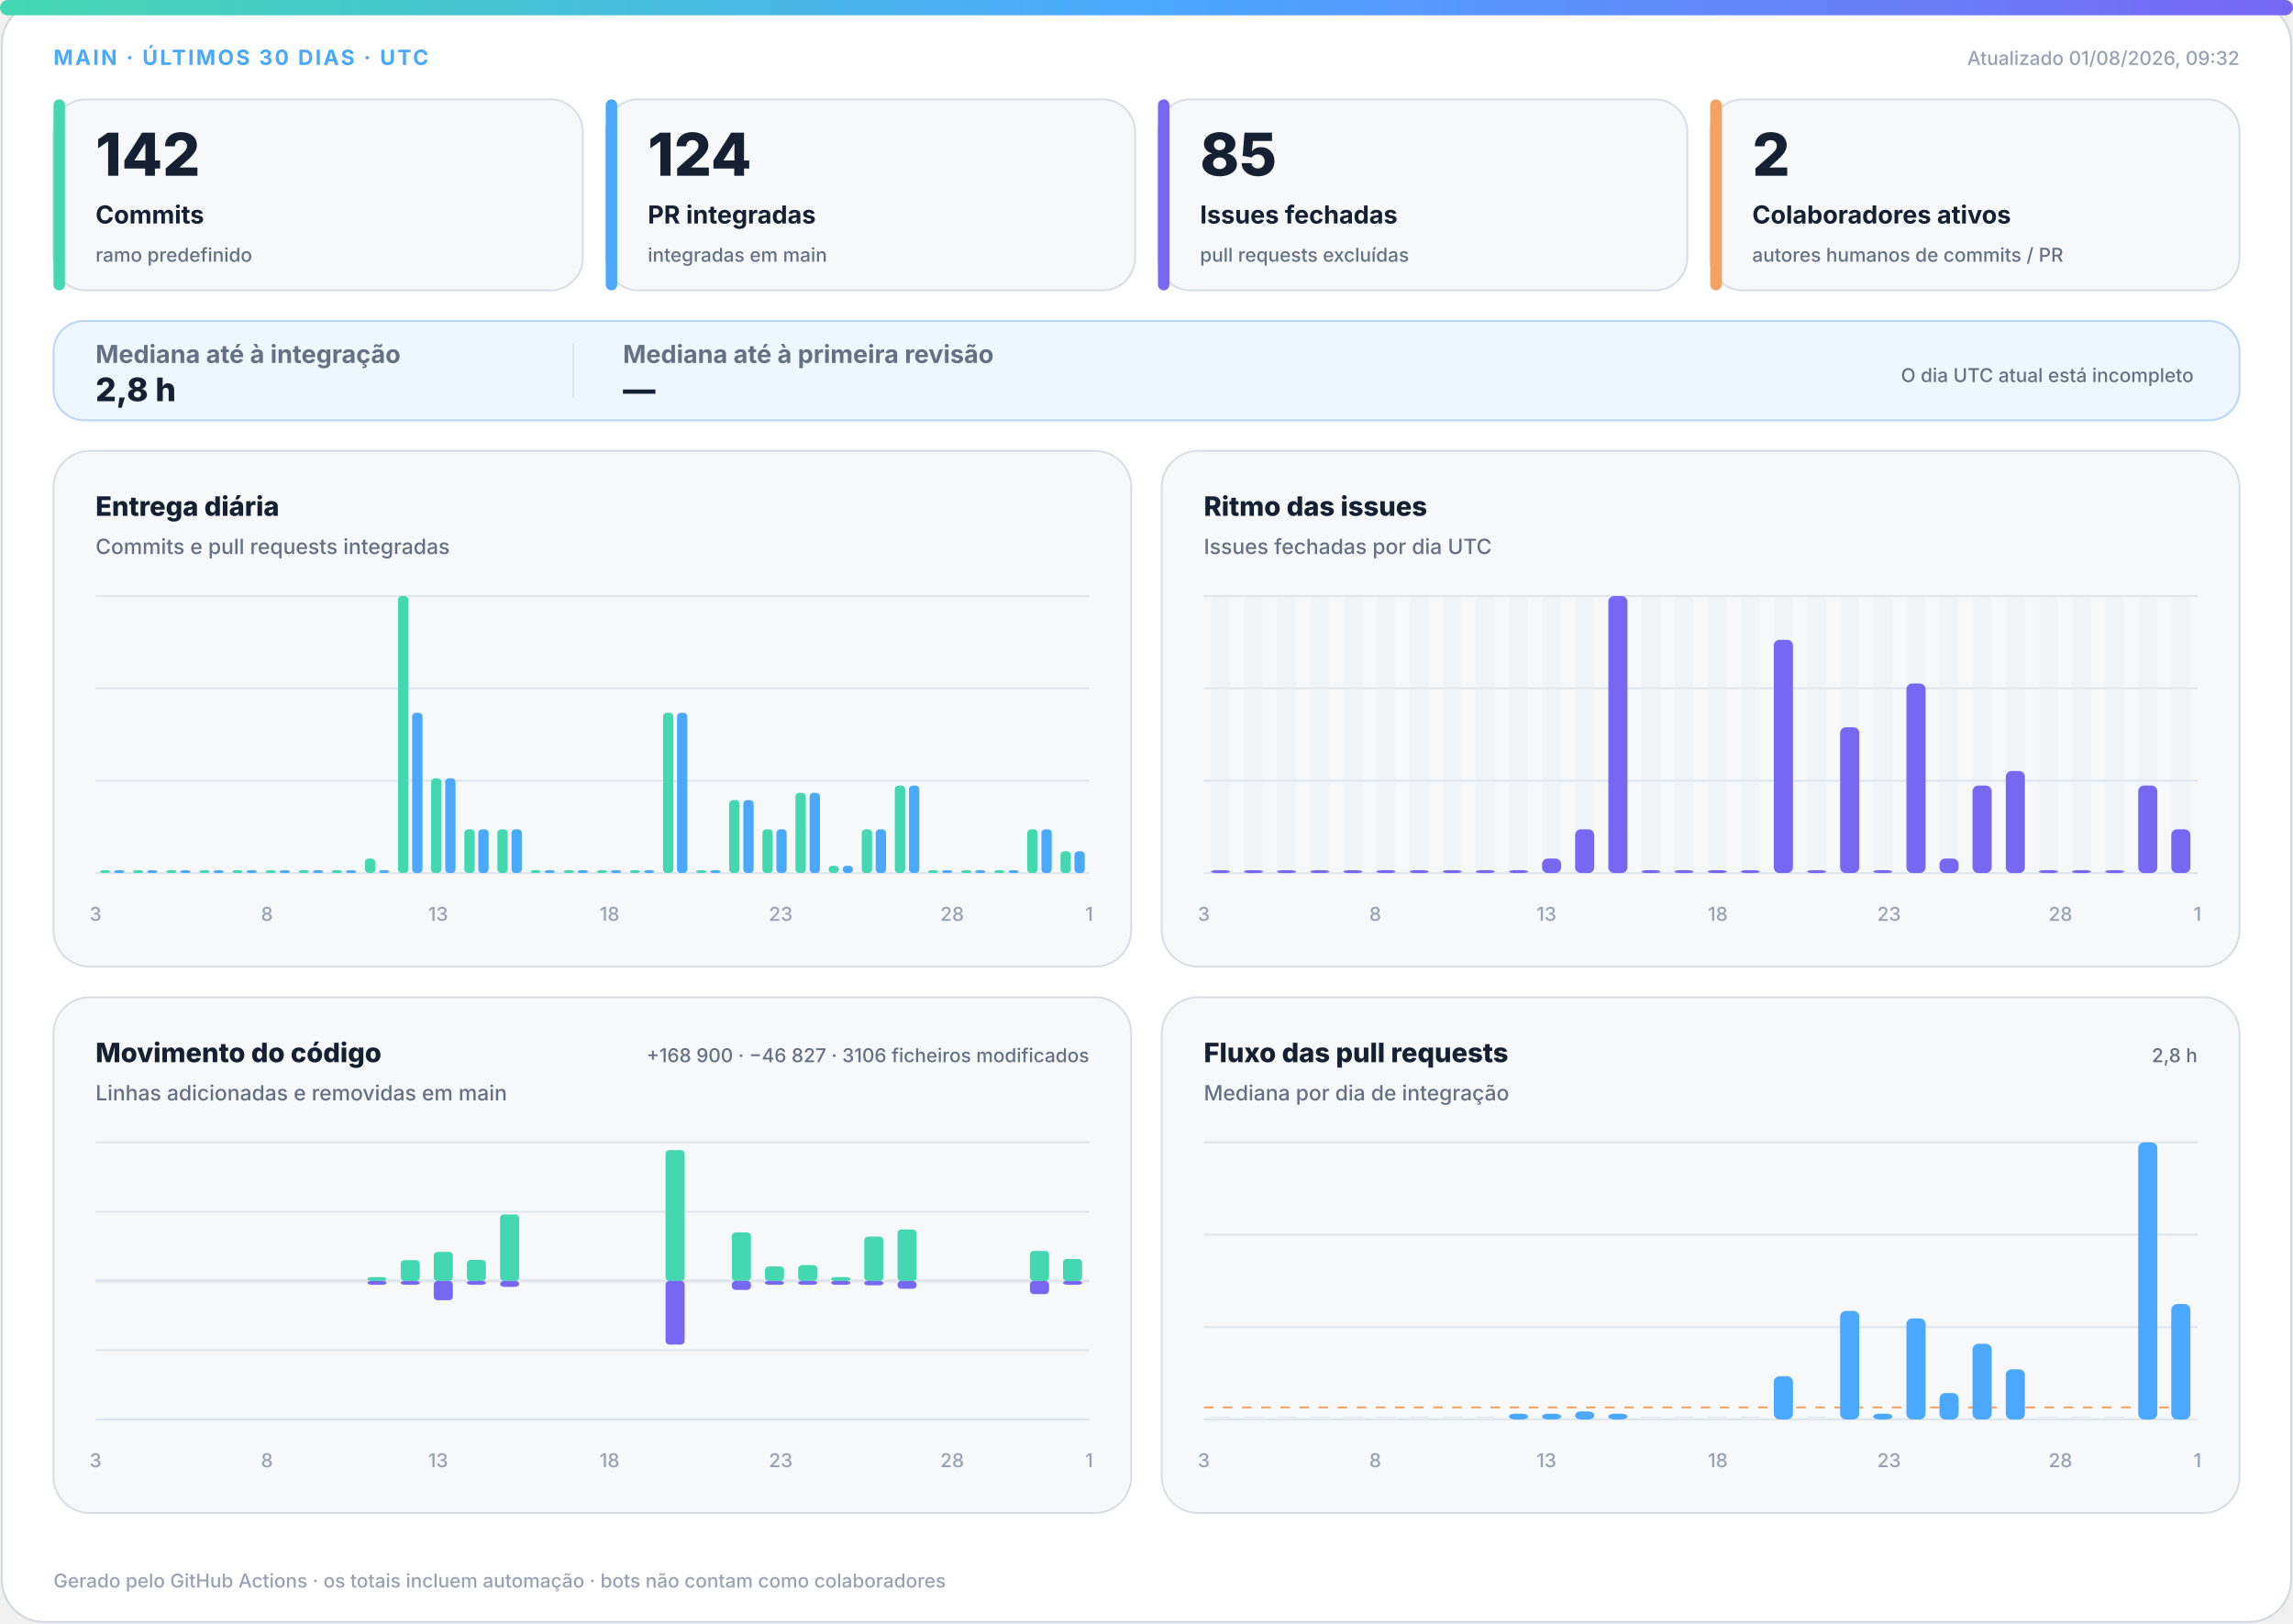
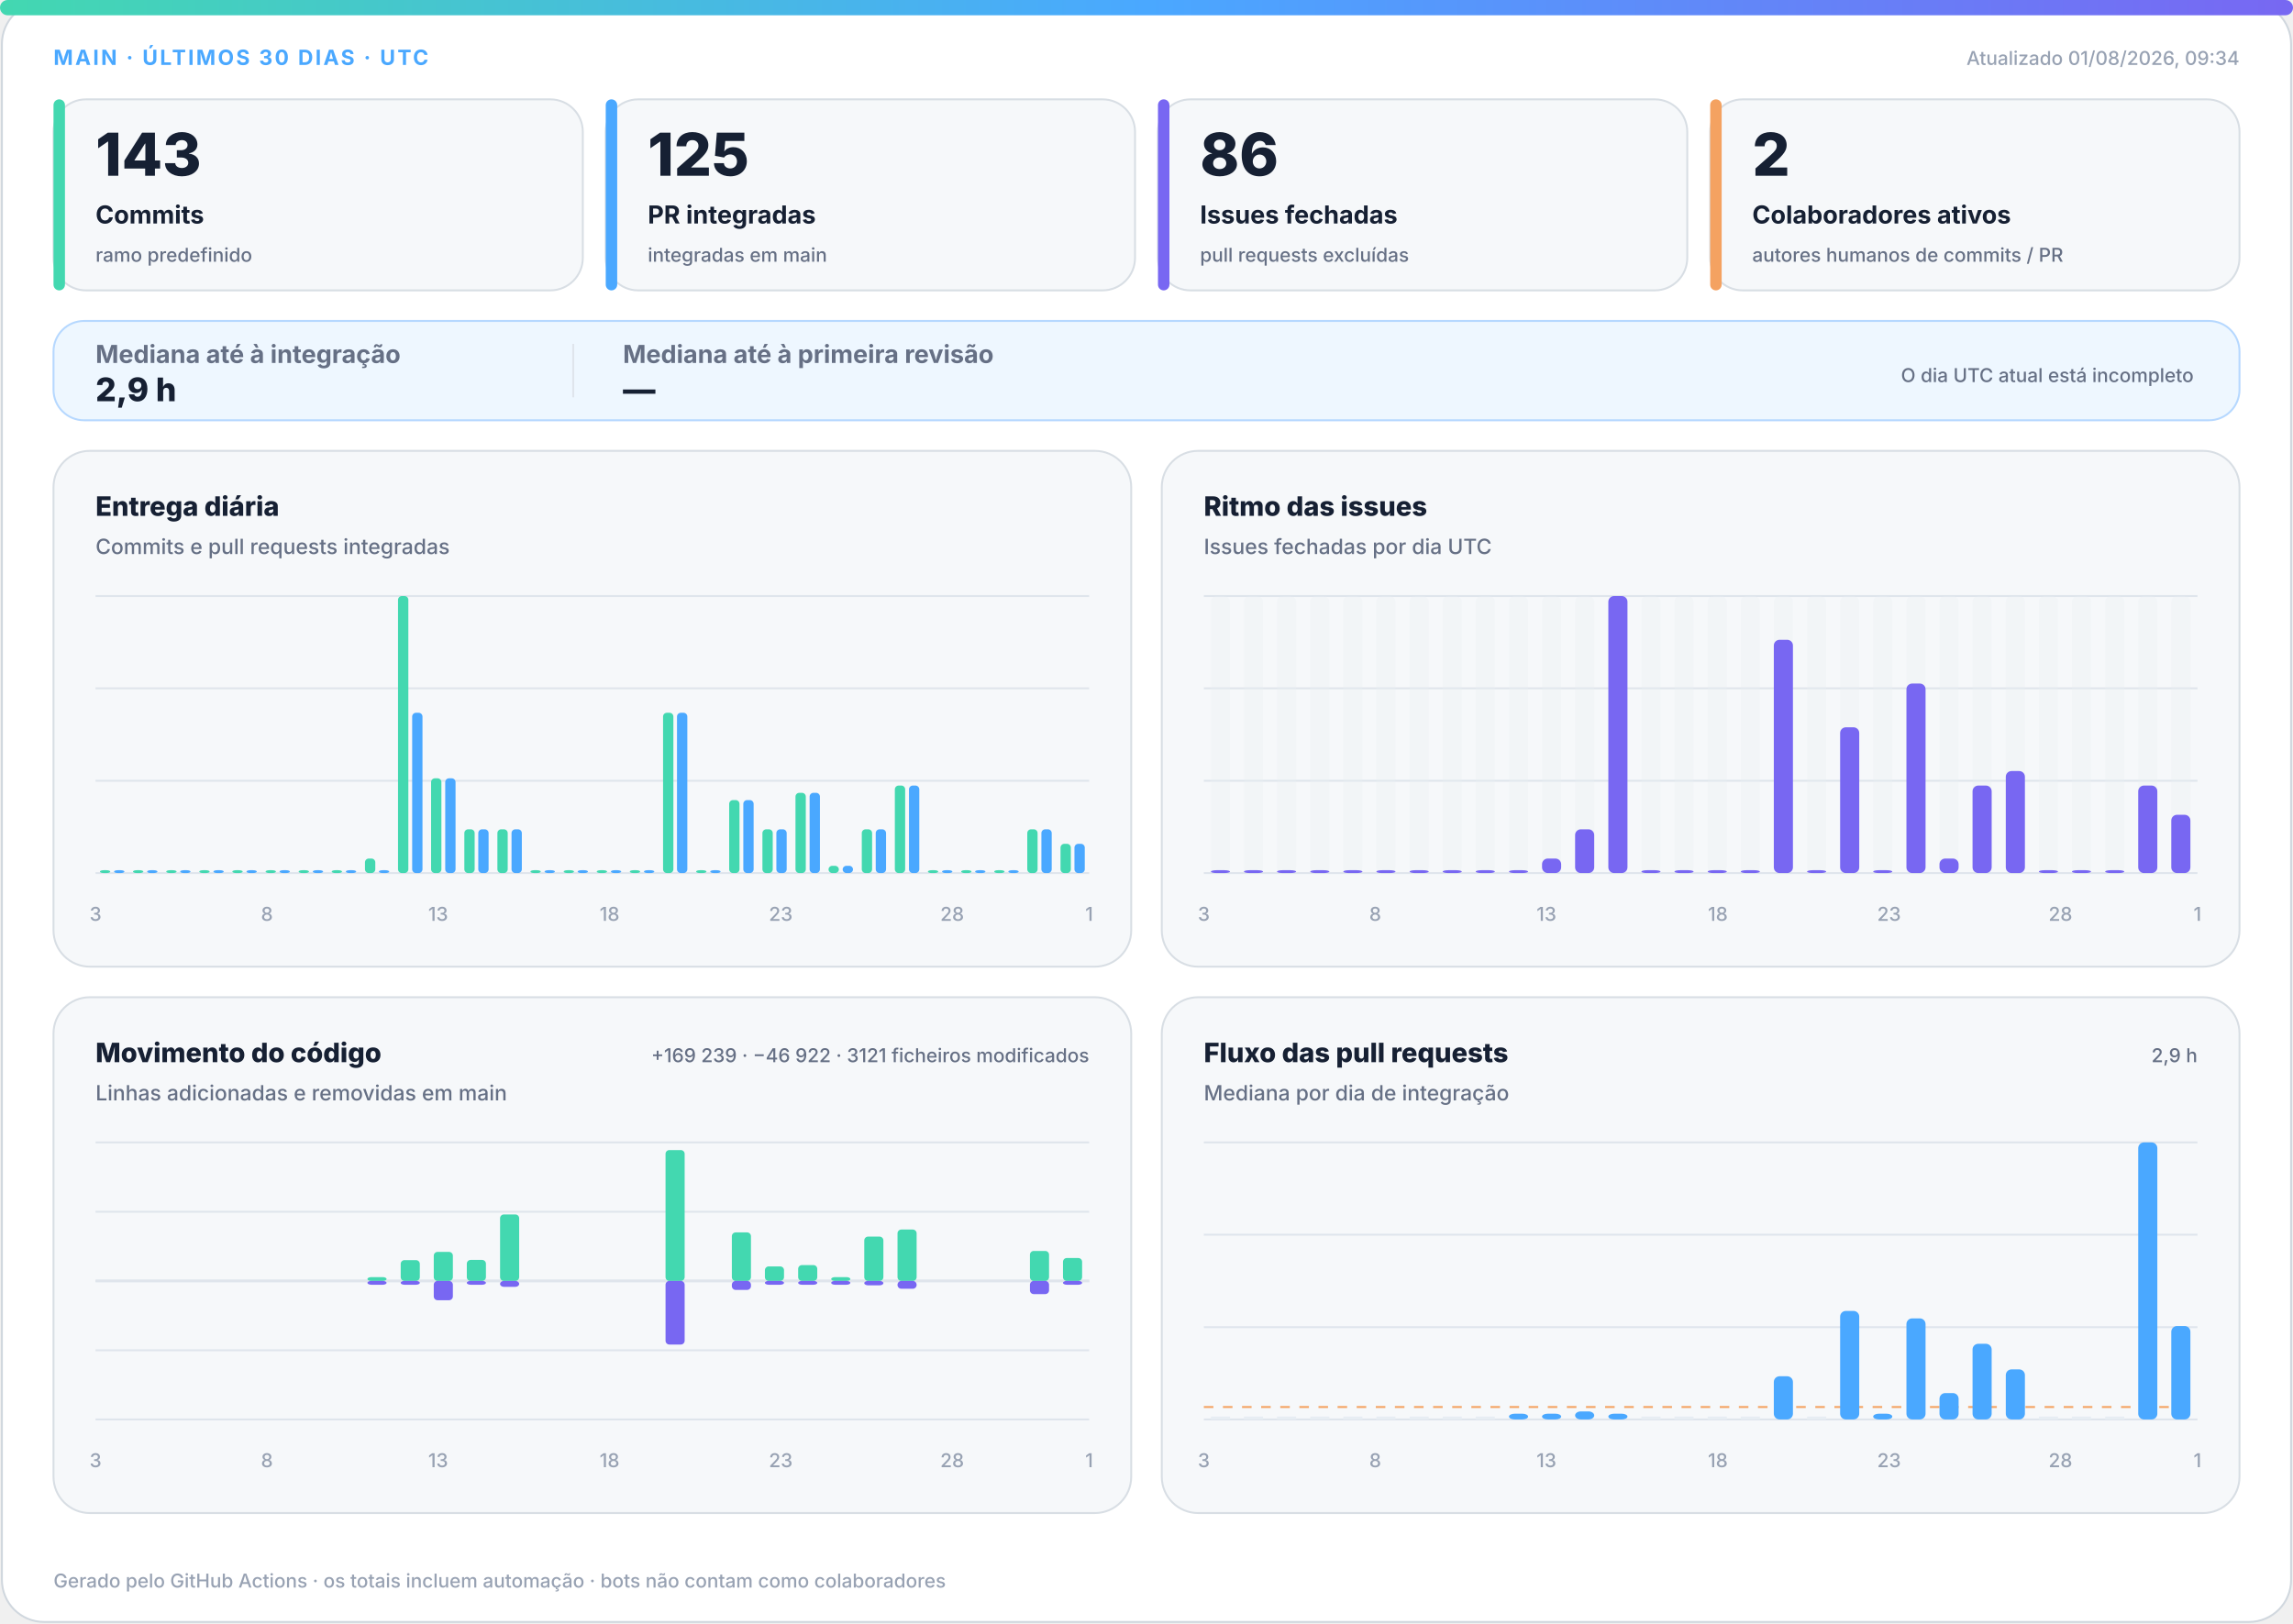
<svg xmlns="http://www.w3.org/2000/svg" width="1200" height="850" viewBox="0 0 1200 850" role="img" aria-labelledby="title desc">
  <defs>
    <linearGradient id="accent" x1="0" y1="0" x2="1" y2="0">
      <stop offset="0%" stop-color="#43d8b0" />
      <stop offset="50%" stop-color="#4aa8ff" />
      <stop offset="100%" stop-color="#7867f2" />
    </linearGradient>
    <linearGradient id="soft" x1="0" y1="0" x2="1" y2="1">
      <stop offset="0%" stop-color="#43d8b0" stop-opacity=".18" />
      <stop offset="100%" stop-color="#7867f2" stop-opacity=".12" />
    </linearGradient>
  </defs>
  <style>
.bg{fill:#fff;stroke:#d0d7de}.surface{fill:#f6f8fa;stroke:#d8dee4}.strong{fill:#eef7ff;stroke:#b6d8ff}.ink{fill:#162033}.muted{fill:#667085}.faint{fill:#98a2b3}.grid{stroke:#dfe5ec}.track{fill:#e7edf3}
.meta{font:750 11px -apple-system,BlinkMacSystemFont,"Segoe UI",sans-serif;letter-spacing:1.1px}.value{font:820 31px -apple-system,BlinkMacSystemFont,"Segoe UI",sans-serif}.label{font:720 13px -apple-system,BlinkMacSystemFont,"Segoe UI",sans-serif}.scope{font:520 10px -apple-system,BlinkMacSystemFont,"Segoe UI",sans-serif}.chart-title{font:760 14px -apple-system,BlinkMacSystemFont,"Segoe UI",sans-serif}.chart-subtitle{font:520 11px -apple-system,BlinkMacSystemFont,"Segoe UI",sans-serif}.small{font:540 10px -apple-system,BlinkMacSystemFont,"Segoe UI",sans-serif}.flow-value{font:780 17px -apple-system,BlinkMacSystemFont,"Segoe UI",sans-serif}
@media(prefers-color-scheme:dark){.bg{fill:#0d1117;stroke:#30363d}.surface{fill:#161b22;stroke:#30363d}.strong{fill:#10263a;stroke:#244d70}.ink{fill:#f0f6fc}.muted{fill:#a7b0bc}.faint{fill:#7d8590}.grid{stroke:#30363d}.track{fill:#27313d}}
</style>
  <rect class="bg" x="1" y="1" width="1198" height="848" rx="22" />
  <rect x="0" y="0" width="1200" height="8" rx="4" fill="url(#accent)" />
  <text class="meta" x="28" y="34" fill="#4aa8ff">MAIN · ÚLTIMOS 30 DIAS · UTC</text>
-   <text class="small faint" x="1172" y="34" text-anchor="end">Atualizado 01/08/2026, 09:32</text>
+   <text class="small faint" x="1172" y="34" text-anchor="end">Atualizado 01/08/2026, 09:34</text>
  <g>
    <rect class="surface" x="28" y="52" width="277" height="100" rx="17" />
    <rect x="28" y="52" width="6" height="100" rx="3" fill="#43d8b0" />
-     <text class="value ink" x="50" y="92" style="font-size:31px">142</text>
+     <text class="value ink" x="50" y="92" style="font-size:31px">143</text>
    <text class="label ink" x="50" y="117" style="font-size:13px">Commits</text>
    <text class="scope muted" x="50" y="137" style="font-size:10px">ramo predefinido</text>
  </g>
  <g>
    <rect class="surface" x="317" y="52" width="277" height="100" rx="17" />
    <rect x="317" y="52" width="6" height="100" rx="3" fill="#4aa8ff" />
-     <text class="value ink" x="339" y="92" style="font-size:31px">124</text>
+     <text class="value ink" x="339" y="92" style="font-size:31px">125</text>
    <text class="label ink" x="339" y="117" style="font-size:13px">PR integradas</text>
    <text class="scope muted" x="339" y="137" style="font-size:10px">integradas em main</text>
  </g>
  <g>
    <rect class="surface" x="606" y="52" width="277" height="100" rx="17" />
    <rect x="606" y="52" width="6" height="100" rx="3" fill="#7867f2" />
-     <text class="value ink" x="628" y="92" style="font-size:31px">85</text>
+     <text class="value ink" x="628" y="92" style="font-size:31px">86</text>
    <text class="label ink" x="628" y="117" style="font-size:13px">Issues fechadas</text>
    <text class="scope muted" x="628" y="137" style="font-size:10px">pull requests excluídas</text>
  </g>
  <g>
    <rect class="surface" x="895" y="52" width="277" height="100" rx="17" />
    <rect x="895" y="52" width="6" height="100" rx="3" fill="#f4a261" />
    <text class="value ink" x="917" y="92" style="font-size:31px">2</text>
    <text class="label ink" x="917" y="117" style="font-size:13px">Colaboradores ativos</text>
    <text class="scope muted" x="917" y="137" style="font-size:10px">autores humanos de commits / PR</text>
  </g>
  <g>
    <rect class="strong" x="28" y="168" width="1144" height="52" rx="16" fill="url(#soft)" />
    <text class="label muted" x="50" y="190">Mediana até à integração</text>
-     <text class="flow-value ink" x="50" y="210">2,8 h</text>
+     <text class="flow-value ink" x="50" y="210">2,9 h</text>
    <line class="grid" x1="300" y1="180" x2="300" y2="208" />
    <text class="label muted" x="326" y="190">Mediana até à primeira revisão</text>
    <text class="flow-value ink" x="326" y="210">—</text>
    <text class="scope muted" x="1148" y="200" text-anchor="end">O dia UTC atual está incompleto</text>
  </g>
  <g>
    <rect class="surface" x="28" y="236" width="564" height="270" rx="19" />
    <text class="chart-title ink" x="50" y="270">Entrega diária</text>
    <text class="chart-subtitle muted" x="50" y="290">Commits e pull requests integradas</text>
    <line class="grid" x1="50" y1="312.0" x2="570" y2="312.0" />
    <line class="grid" x1="50" y1="360.3" x2="570" y2="360.3" />
    <line class="grid" x1="50" y1="408.7" x2="570" y2="408.7" />
    <line class="grid" x1="50" y1="457.0" x2="570" y2="457.0" />
    <rect x="52.3" y="455.5" width="5.4" height="1.5" rx="2" fill="#43d8b0" />
    <rect x="59.7" y="455.5" width="5.4" height="1.5" rx="2" fill="#4aa8ff" />
    <rect x="69.6" y="455.5" width="5.4" height="1.5" rx="2" fill="#43d8b0" />
    <rect x="77.0" y="455.5" width="5.4" height="1.5" rx="2" fill="#4aa8ff" />
    <rect x="87.0" y="455.5" width="5.4" height="1.5" rx="2" fill="#43d8b0" />
    <rect x="94.3" y="455.5" width="5.4" height="1.5" rx="2" fill="#4aa8ff" />
    <rect x="104.3" y="455.5" width="5.4" height="1.5" rx="2" fill="#43d8b0" />
    <rect x="111.7" y="455.5" width="5.4" height="1.5" rx="2" fill="#4aa8ff" />
    <rect x="121.6" y="455.5" width="5.4" height="1.5" rx="2" fill="#43d8b0" />
    <rect x="129.0" y="455.5" width="5.4" height="1.5" rx="2" fill="#4aa8ff" />
    <rect x="139.0" y="455.5" width="5.4" height="1.5" rx="2" fill="#43d8b0" />
    <rect x="146.3" y="455.5" width="5.4" height="1.5" rx="2" fill="#4aa8ff" />
    <rect x="156.3" y="455.5" width="5.4" height="1.5" rx="2" fill="#43d8b0" />
    <rect x="163.7" y="455.5" width="5.4" height="1.5" rx="2" fill="#4aa8ff" />
    <rect x="173.6" y="455.5" width="5.4" height="1.5" rx="2" fill="#43d8b0" />
    <rect x="181.0" y="455.5" width="5.4" height="1.5" rx="2" fill="#4aa8ff" />
    <rect x="191.0" y="449.4" width="5.4" height="7.6" rx="2" fill="#43d8b0" />
    <rect x="198.3" y="455.5" width="5.4" height="1.5" rx="2" fill="#4aa8ff" />
    <rect x="208.3" y="312.0" width="5.4" height="145.0" rx="2" fill="#43d8b0" />
    <rect x="215.7" y="373.1" width="5.4" height="83.9" rx="2" fill="#4aa8ff" />
    <rect x="225.6" y="407.4" width="5.4" height="49.6" rx="2" fill="#43d8b0" />
    <rect x="233.0" y="407.4" width="5.4" height="49.6" rx="2" fill="#4aa8ff" />
    <rect x="243.0" y="434.1" width="5.4" height="22.9" rx="2" fill="#43d8b0" />
    <rect x="250.3" y="434.1" width="5.4" height="22.9" rx="2" fill="#4aa8ff" />
    <rect x="260.3" y="434.1" width="5.4" height="22.9" rx="2" fill="#43d8b0" />
    <rect x="267.7" y="434.1" width="5.4" height="22.9" rx="2" fill="#4aa8ff" />
    <rect x="277.6" y="455.5" width="5.4" height="1.5" rx="2" fill="#43d8b0" />
    <rect x="285.0" y="455.5" width="5.4" height="1.5" rx="2" fill="#4aa8ff" />
    <rect x="295.0" y="455.5" width="5.4" height="1.5" rx="2" fill="#43d8b0" />
    <rect x="302.3" y="455.5" width="5.4" height="1.5" rx="2" fill="#4aa8ff" />
    <rect x="312.3" y="455.5" width="5.4" height="1.5" rx="2" fill="#43d8b0" />
    <rect x="319.7" y="455.5" width="5.4" height="1.5" rx="2" fill="#4aa8ff" />
    <rect x="329.6" y="455.5" width="5.4" height="1.5" rx="2" fill="#43d8b0" />
    <rect x="337.0" y="455.5" width="5.4" height="1.5" rx="2" fill="#4aa8ff" />
    <rect x="347.0" y="373.1" width="5.4" height="83.9" rx="2" fill="#43d8b0" />
    <rect x="354.3" y="373.1" width="5.4" height="83.9" rx="2" fill="#4aa8ff" />
    <rect x="364.3" y="455.5" width="5.4" height="1.5" rx="2" fill="#43d8b0" />
    <rect x="371.7" y="455.5" width="5.4" height="1.5" rx="2" fill="#4aa8ff" />
    <rect x="381.6" y="418.8" width="5.4" height="38.2" rx="2" fill="#43d8b0" />
    <rect x="389.0" y="418.8" width="5.4" height="38.2" rx="2" fill="#4aa8ff" />
    <rect x="399.0" y="434.1" width="5.4" height="22.9" rx="2" fill="#43d8b0" />
    <rect x="406.3" y="434.1" width="5.4" height="22.9" rx="2" fill="#4aa8ff" />
    <rect x="416.3" y="415.0" width="5.4" height="42.0" rx="2" fill="#43d8b0" />
    <rect x="423.7" y="415.0" width="5.4" height="42.0" rx="2" fill="#4aa8ff" />
    <rect x="433.6" y="453.2" width="5.4" height="3.8" rx="2" fill="#43d8b0" />
    <rect x="441.0" y="453.2" width="5.4" height="3.8" rx="2" fill="#4aa8ff" />
    <rect x="451.0" y="434.1" width="5.4" height="22.9" rx="2" fill="#43d8b0" />
    <rect x="458.3" y="434.1" width="5.4" height="22.9" rx="2" fill="#4aa8ff" />
    <rect x="468.3" y="411.2" width="5.4" height="45.8" rx="2" fill="#43d8b0" />
    <rect x="475.7" y="411.2" width="5.4" height="45.8" rx="2" fill="#4aa8ff" />
    <rect x="485.6" y="455.5" width="5.4" height="1.5" rx="2" fill="#43d8b0" />
    <rect x="493.0" y="455.5" width="5.4" height="1.5" rx="2" fill="#4aa8ff" />
    <rect x="503.0" y="455.5" width="5.4" height="1.5" rx="2" fill="#43d8b0" />
    <rect x="510.3" y="455.5" width="5.4" height="1.5" rx="2" fill="#4aa8ff" />
    <rect x="520.3" y="455.5" width="5.4" height="1.5" rx="2" fill="#43d8b0" />
    <rect x="527.7" y="455.5" width="5.4" height="1.5" rx="2" fill="#4aa8ff" />
    <rect x="537.6" y="434.1" width="5.4" height="22.9" rx="2" fill="#43d8b0" />
    <rect x="545.0" y="434.1" width="5.4" height="22.9" rx="2" fill="#4aa8ff" />
-     <rect x="555.0" y="445.6" width="5.4" height="11.4" rx="2" fill="#43d8b0" />
-     <rect x="562.3" y="445.6" width="5.4" height="11.4" rx="2" fill="#4aa8ff" />
+     <rect x="555.0" y="441.7" width="5.4" height="15.3" rx="2" fill="#43d8b0" />
+     <rect x="562.3" y="441.7" width="5.4" height="15.3" rx="2" fill="#4aa8ff" />
    <text class="small faint" x="50.0" y="482" text-anchor="middle">3</text>
    <text class="small faint" x="139.7" y="482" text-anchor="middle">8</text>
    <text class="small faint" x="229.3" y="482" text-anchor="middle">13</text>
    <text class="small faint" x="319.0" y="482" text-anchor="middle">18</text>
    <text class="small faint" x="408.6" y="482" text-anchor="middle">23</text>
    <text class="small faint" x="498.3" y="482" text-anchor="middle">28</text>
    <text class="small faint" x="570.0" y="482" text-anchor="middle">1</text>
  </g>
  <g>
    <rect class="surface" x="608" y="236" width="564" height="270" rx="19" />
    <text class="chart-title ink" x="630" y="270">Ritmo das issues</text>
    <text class="chart-subtitle muted" x="630" y="290">Issues fechadas por dia UTC</text>
    <line class="grid" x1="630" y1="312.0" x2="1150" y2="312.0" />
    <line class="grid" x1="630" y1="360.3" x2="1150" y2="360.3" />
    <line class="grid" x1="630" y1="408.7" x2="1150" y2="408.7" />
    <line class="grid" x1="630" y1="457.0" x2="1150" y2="457.0" />
    <g>
      <rect class="track" x="633.7" y="312" width="10.0" height="145" rx="3" opacity=".3" />
      <rect x="633.7" y="455.5" width="10.0" height="1.5" rx="3" fill="#7867f2" />
    </g>
    <g>
      <rect class="track" x="651.0" y="312" width="10.0" height="145" rx="3" opacity=".3" />
      <rect x="651.0" y="455.5" width="10.0" height="1.5" rx="3" fill="#7867f2" />
    </g>
    <g>
      <rect class="track" x="668.3" y="312" width="10.0" height="145" rx="3" opacity=".3" />
      <rect x="668.3" y="455.5" width="10.0" height="1.5" rx="3" fill="#7867f2" />
    </g>
    <g>
      <rect class="track" x="685.7" y="312" width="10.0" height="145" rx="3" opacity=".3" />
      <rect x="685.7" y="455.5" width="10.0" height="1.5" rx="3" fill="#7867f2" />
    </g>
    <g>
      <rect class="track" x="703.0" y="312" width="10.0" height="145" rx="3" opacity=".3" />
      <rect x="703.0" y="455.5" width="10.0" height="1.5" rx="3" fill="#7867f2" />
    </g>
    <g>
      <rect class="track" x="720.3" y="312" width="10.0" height="145" rx="3" opacity=".3" />
      <rect x="720.3" y="455.5" width="10.0" height="1.5" rx="3" fill="#7867f2" />
    </g>
    <g>
      <rect class="track" x="737.7" y="312" width="10.0" height="145" rx="3" opacity=".3" />
      <rect x="737.7" y="455.5" width="10.0" height="1.5" rx="3" fill="#7867f2" />
    </g>
    <g>
      <rect class="track" x="755.0" y="312" width="10.0" height="145" rx="3" opacity=".3" />
      <rect x="755.0" y="455.5" width="10.0" height="1.5" rx="3" fill="#7867f2" />
    </g>
    <g>
      <rect class="track" x="772.3" y="312" width="10.0" height="145" rx="3" opacity=".3" />
      <rect x="772.3" y="455.5" width="10.0" height="1.5" rx="3" fill="#7867f2" />
    </g>
    <g>
      <rect class="track" x="789.7" y="312" width="10.0" height="145" rx="3" opacity=".3" />
      <rect x="789.7" y="455.5" width="10.0" height="1.5" rx="3" fill="#7867f2" />
    </g>
    <g>
      <rect class="track" x="807.0" y="312" width="10.0" height="145" rx="3" opacity=".3" />
      <rect x="807.0" y="449.4" width="10.0" height="7.6" rx="3" fill="#7867f2" />
    </g>
    <g>
      <rect class="track" x="824.3" y="312" width="10.0" height="145" rx="3" opacity=".3" />
      <rect x="824.3" y="434.1" width="10.0" height="22.9" rx="3" fill="#7867f2" />
    </g>
    <g>
      <rect class="track" x="841.7" y="312" width="10.0" height="145" rx="3" opacity=".3" />
      <rect x="841.7" y="312.0" width="10.0" height="145.0" rx="3" fill="#7867f2" />
    </g>
    <g>
      <rect class="track" x="859.0" y="312" width="10.0" height="145" rx="3" opacity=".3" />
      <rect x="859.0" y="455.5" width="10.0" height="1.5" rx="3" fill="#7867f2" />
    </g>
    <g>
      <rect class="track" x="876.3" y="312" width="10.0" height="145" rx="3" opacity=".3" />
      <rect x="876.3" y="455.5" width="10.0" height="1.5" rx="3" fill="#7867f2" />
    </g>
    <g>
      <rect class="track" x="893.7" y="312" width="10.0" height="145" rx="3" opacity=".3" />
      <rect x="893.7" y="455.5" width="10.0" height="1.5" rx="3" fill="#7867f2" />
    </g>
    <g>
      <rect class="track" x="911.0" y="312" width="10.0" height="145" rx="3" opacity=".3" />
      <rect x="911.0" y="455.5" width="10.0" height="1.5" rx="3" fill="#7867f2" />
    </g>
    <g>
      <rect class="track" x="928.3" y="312" width="10.0" height="145" rx="3" opacity=".3" />
      <rect x="928.3" y="334.9" width="10.0" height="122.1" rx="3" fill="#7867f2" />
    </g>
    <g>
      <rect class="track" x="945.7" y="312" width="10.0" height="145" rx="3" opacity=".3" />
      <rect x="945.7" y="455.5" width="10.0" height="1.5" rx="3" fill="#7867f2" />
    </g>
    <g>
      <rect class="track" x="963.0" y="312" width="10.0" height="145" rx="3" opacity=".3" />
      <rect x="963.0" y="380.7" width="10.0" height="76.3" rx="3" fill="#7867f2" />
    </g>
    <g>
      <rect class="track" x="980.3" y="312" width="10.0" height="145" rx="3" opacity=".3" />
      <rect x="980.3" y="455.5" width="10.0" height="1.5" rx="3" fill="#7867f2" />
    </g>
    <g>
      <rect class="track" x="997.7" y="312" width="10.0" height="145" rx="3" opacity=".3" />
      <rect x="997.7" y="357.8" width="10.0" height="99.2" rx="3" fill="#7867f2" />
    </g>
    <g>
      <rect class="track" x="1015.0" y="312" width="10.0" height="145" rx="3" opacity=".3" />
      <rect x="1015.0" y="449.4" width="10.0" height="7.6" rx="3" fill="#7867f2" />
    </g>
    <g>
      <rect class="track" x="1032.3" y="312" width="10.0" height="145" rx="3" opacity=".3" />
      <rect x="1032.3" y="411.2" width="10.0" height="45.8" rx="3" fill="#7867f2" />
    </g>
    <g>
      <rect class="track" x="1049.7" y="312" width="10.0" height="145" rx="3" opacity=".3" />
      <rect x="1049.7" y="403.6" width="10.0" height="53.4" rx="3" fill="#7867f2" />
    </g>
    <g>
      <rect class="track" x="1067.0" y="312" width="10.0" height="145" rx="3" opacity=".3" />
      <rect x="1067.0" y="455.5" width="10.0" height="1.5" rx="3" fill="#7867f2" />
    </g>
    <g>
      <rect class="track" x="1084.3" y="312" width="10.0" height="145" rx="3" opacity=".3" />
      <rect x="1084.3" y="455.5" width="10.0" height="1.5" rx="3" fill="#7867f2" />
    </g>
    <g>
      <rect class="track" x="1101.7" y="312" width="10.0" height="145" rx="3" opacity=".3" />
      <rect x="1101.7" y="455.5" width="10.0" height="1.5" rx="3" fill="#7867f2" />
    </g>
    <g>
      <rect class="track" x="1119.0" y="312" width="10.0" height="145" rx="3" opacity=".3" />
      <rect x="1119.0" y="411.2" width="10.0" height="45.8" rx="3" fill="#7867f2" />
    </g>
    <g>
      <rect class="track" x="1136.3" y="312" width="10.0" height="145" rx="3" opacity=".3" />
-       <rect x="1136.3" y="434.1" width="10.0" height="22.9" rx="3" fill="#7867f2" />
+       <rect x="1136.3" y="426.5" width="10.0" height="30.5" rx="3" fill="#7867f2" />
    </g>
    <text class="small faint" x="630.0" y="482" text-anchor="middle">3</text>
    <text class="small faint" x="719.7" y="482" text-anchor="middle">8</text>
    <text class="small faint" x="809.3" y="482" text-anchor="middle">13</text>
    <text class="small faint" x="899.0" y="482" text-anchor="middle">18</text>
    <text class="small faint" x="988.6" y="482" text-anchor="middle">23</text>
    <text class="small faint" x="1078.3" y="482" text-anchor="middle">28</text>
    <text class="small faint" x="1150.0" y="482" text-anchor="middle">1</text>
  </g>
  <g>
    <rect class="surface" x="28" y="522" width="564" height="270" rx="19" />
    <text class="chart-title ink" x="50" y="556">Movimento do código</text>
    <text class="chart-subtitle muted" x="50" y="576">Linhas adicionadas e removidas em main</text>
-     <text class="small muted" x="570" y="556" text-anchor="end">+168 900 · −46 827 · 3106 ficheiros modificados</text>
+     <text class="small muted" x="570" y="556" text-anchor="end">+169 239 · −46 922 · 3121 ficheiros modificados</text>
    <line class="grid" x1="50" y1="598.0" x2="570" y2="598.0" />
    <line class="grid" x1="50" y1="634.3" x2="570" y2="634.3" />
    <line class="grid" x1="50" y1="670.5" x2="570" y2="670.5" />
    <line class="grid" x1="50" y1="706.8" x2="570" y2="706.8" />
    <line class="grid" x1="50" y1="743.0" x2="570" y2="743.0" />
    <line class="grid" x1="50" y1="670.5" x2="570" y2="670.5" stroke-width="1.5" />
    <rect x="53.7" y="670.5" width="10.0" height="0.0" rx="2" fill="#43d8b0" />
    <rect x="53.7" y="670.5" width="10.0" height="0.0" rx="2" fill="#7867f2" />
    <rect x="71.0" y="670.5" width="10.0" height="0.0" rx="2" fill="#43d8b0" />
    <rect x="71.0" y="670.5" width="10.0" height="0.0" rx="2" fill="#7867f2" />
    <rect x="88.3" y="670.5" width="10.0" height="0.0" rx="2" fill="#43d8b0" />
    <rect x="88.3" y="670.5" width="10.0" height="0.0" rx="2" fill="#7867f2" />
    <rect x="105.7" y="670.5" width="10.0" height="0.0" rx="2" fill="#43d8b0" />
    <rect x="105.7" y="670.5" width="10.0" height="0.0" rx="2" fill="#7867f2" />
    <rect x="123.0" y="670.5" width="10.0" height="0.0" rx="2" fill="#43d8b0" />
    <rect x="123.0" y="670.5" width="10.0" height="0.0" rx="2" fill="#7867f2" />
    <rect x="140.3" y="670.5" width="10.0" height="0.0" rx="2" fill="#43d8b0" />
    <rect x="140.3" y="670.5" width="10.0" height="0.0" rx="2" fill="#7867f2" />
    <rect x="157.7" y="670.5" width="10.0" height="0.0" rx="2" fill="#43d8b0" />
    <rect x="157.7" y="670.5" width="10.0" height="0.0" rx="2" fill="#7867f2" />
    <rect x="175.0" y="670.5" width="10.0" height="0.0" rx="2" fill="#43d8b0" />
    <rect x="175.0" y="670.5" width="10.0" height="0.0" rx="2" fill="#7867f2" />
    <rect x="192.3" y="668.5" width="10.0" height="2.0" rx="2" fill="#43d8b0" />
    <rect x="192.3" y="670.5" width="10.0" height="2.0" rx="2" fill="#7867f2" />
    <rect x="209.7" y="659.6" width="10.0" height="10.9" rx="2" fill="#43d8b0" />
    <rect x="209.7" y="670.5" width="10.0" height="2.0" rx="2" fill="#7867f2" />
    <rect x="227.0" y="655.3" width="10.0" height="15.2" rx="2" fill="#43d8b0" />
    <rect x="227.0" y="670.5" width="10.0" height="10.1" rx="2" fill="#7867f2" />
    <rect x="244.3" y="659.5" width="10.0" height="11.0" rx="2" fill="#43d8b0" />
    <rect x="244.3" y="670.5" width="10.0" height="2.0" rx="2" fill="#7867f2" />
    <rect x="261.7" y="635.7" width="10.0" height="34.8" rx="2" fill="#43d8b0" />
    <rect x="261.7" y="670.5" width="10.0" height="3.1" rx="2" fill="#7867f2" />
    <rect x="279.0" y="670.5" width="10.0" height="0.0" rx="2" fill="#43d8b0" />
    <rect x="279.0" y="670.5" width="10.0" height="0.0" rx="2" fill="#7867f2" />
    <rect x="296.3" y="670.5" width="10.0" height="0.0" rx="2" fill="#43d8b0" />
    <rect x="296.3" y="670.5" width="10.0" height="0.0" rx="2" fill="#7867f2" />
    <rect x="313.7" y="670.5" width="10.0" height="0.0" rx="2" fill="#43d8b0" />
    <rect x="313.7" y="670.5" width="10.0" height="0.0" rx="2" fill="#7867f2" />
    <rect x="331.0" y="670.5" width="10.0" height="0.0" rx="2" fill="#43d8b0" />
    <rect x="331.0" y="670.5" width="10.0" height="0.0" rx="2" fill="#7867f2" />
    <rect x="348.3" y="602.0" width="10.0" height="68.5" rx="2" fill="#43d8b0" />
    <rect x="348.3" y="670.5" width="10.0" height="33.3" rx="2" fill="#7867f2" />
    <rect x="365.7" y="670.5" width="10.0" height="0.0" rx="2" fill="#43d8b0" />
    <rect x="365.7" y="670.5" width="10.0" height="0.0" rx="2" fill="#7867f2" />
    <rect x="383.0" y="645.1" width="10.0" height="25.4" rx="2" fill="#43d8b0" />
    <rect x="383.0" y="670.5" width="10.0" height="4.7" rx="2" fill="#7867f2" />
    <rect x="400.3" y="662.9" width="10.0" height="7.6" rx="2" fill="#43d8b0" />
    <rect x="400.3" y="670.5" width="10.0" height="2.0" rx="2" fill="#7867f2" />
    <rect x="417.7" y="662.2" width="10.0" height="8.3" rx="2" fill="#43d8b0" />
    <rect x="417.7" y="670.5" width="10.0" height="2.0" rx="2" fill="#7867f2" />
    <rect x="435.0" y="668.5" width="10.0" height="2.0" rx="2" fill="#43d8b0" />
    <rect x="435.0" y="670.5" width="10.0" height="2.0" rx="2" fill="#7867f2" />
    <rect x="452.3" y="647.3" width="10.0" height="23.2" rx="2" fill="#43d8b0" />
    <rect x="452.3" y="670.5" width="10.0" height="2.3" rx="2" fill="#7867f2" />
    <rect x="469.7" y="643.6" width="10.0" height="26.9" rx="2" fill="#43d8b0" />
    <rect x="469.7" y="670.5" width="10.0" height="4.1" rx="2" fill="#7867f2" />
    <rect x="487.0" y="670.5" width="10.0" height="0.0" rx="2" fill="#43d8b0" />
    <rect x="487.0" y="670.5" width="10.0" height="0.0" rx="2" fill="#7867f2" />
    <rect x="504.3" y="670.5" width="10.0" height="0.0" rx="2" fill="#43d8b0" />
    <rect x="504.3" y="670.5" width="10.0" height="0.0" rx="2" fill="#7867f2" />
    <rect x="521.7" y="670.5" width="10.0" height="0.0" rx="2" fill="#43d8b0" />
    <rect x="521.7" y="670.5" width="10.0" height="0.0" rx="2" fill="#7867f2" />
    <rect x="539.0" y="654.8" width="10.0" height="15.7" rx="2" fill="#43d8b0" />
    <rect x="539.0" y="670.5" width="10.0" height="6.9" rx="2" fill="#7867f2" />
-     <rect x="556.3" y="659.0" width="10.0" height="11.5" rx="2" fill="#43d8b0" />
+     <rect x="556.3" y="658.5" width="10.0" height="12.0" rx="2" fill="#43d8b0" />
    <rect x="556.3" y="670.5" width="10.0" height="2.0" rx="2" fill="#7867f2" />
    <text class="small faint" x="50.0" y="768" text-anchor="middle">3</text>
    <text class="small faint" x="139.7" y="768" text-anchor="middle">8</text>
    <text class="small faint" x="229.3" y="768" text-anchor="middle">13</text>
    <text class="small faint" x="319.0" y="768" text-anchor="middle">18</text>
    <text class="small faint" x="408.6" y="768" text-anchor="middle">23</text>
    <text class="small faint" x="498.3" y="768" text-anchor="middle">28</text>
    <text class="small faint" x="570.0" y="768" text-anchor="middle">1</text>
  </g>
  <g>
    <rect class="surface" x="608" y="522" width="564" height="270" rx="19" />
    <text class="chart-title ink" x="630" y="556">Fluxo das pull requests</text>
    <text class="chart-subtitle muted" x="630" y="576">Mediana por dia de integração</text>
-     <text class="small muted" x="1150" y="556" text-anchor="end">2,8 h</text>
+     <text class="small muted" x="1150" y="556" text-anchor="end">2,9 h</text>
    <line class="grid" x1="630" y1="598.0" x2="1150" y2="598.0" />
    <line class="grid" x1="630" y1="646.3" x2="1150" y2="646.3" />
    <line class="grid" x1="630" y1="694.7" x2="1150" y2="694.7" />
    <line class="grid" x1="630" y1="743.0" x2="1150" y2="743.0" />
-     <line x1="630" y1="736.7" x2="1150" y2="736.7" stroke="#f4a261" stroke-dasharray="5 5" />
+     <line x1="630" y1="736.5" x2="1150" y2="736.5" stroke="#f4a261" stroke-dasharray="5 5" />
    <rect class="track" x="633.7" y="741.5" width="10.0" height="1.5" />
    <rect class="track" x="651.0" y="741.5" width="10.0" height="1.5" />
    <rect class="track" x="668.3" y="741.5" width="10.0" height="1.5" />
    <rect class="track" x="685.7" y="741.5" width="10.0" height="1.5" />
    <rect class="track" x="703.0" y="741.5" width="10.0" height="1.5" />
    <rect class="track" x="720.3" y="741.5" width="10.0" height="1.5" />
    <rect class="track" x="737.7" y="741.5" width="10.0" height="1.5" />
    <rect class="track" x="755.0" y="741.5" width="10.0" height="1.5" />
    <rect class="track" x="772.3" y="741.5" width="10.0" height="1.5" />
    <rect x="789.7" y="740.0" width="10.0" height="3.0" rx="3" fill="#4aa8ff" />
    <rect x="807.0" y="740.0" width="10.0" height="3.0" rx="3" fill="#4aa8ff" />
    <rect x="824.3" y="738.8" width="10.0" height="4.2" rx="3" fill="#4aa8ff" />
    <rect x="841.7" y="740.0" width="10.0" height="3.0" rx="3" fill="#4aa8ff" />
    <rect class="track" x="859.0" y="741.5" width="10.0" height="1.5" />
    <rect class="track" x="876.3" y="741.5" width="10.0" height="1.5" />
    <rect class="track" x="893.7" y="741.5" width="10.0" height="1.5" />
    <rect class="track" x="911.0" y="741.5" width="10.0" height="1.5" />
    <rect x="928.3" y="720.4" width="10.0" height="22.6" rx="3" fill="#4aa8ff" />
    <rect class="track" x="945.7" y="741.5" width="10.0" height="1.5" />
    <rect x="963.0" y="686.2" width="10.0" height="56.8" rx="3" fill="#4aa8ff" />
    <rect x="980.3" y="740.0" width="10.0" height="3.0" rx="3" fill="#4aa8ff" />
    <rect x="997.7" y="690.1" width="10.0" height="52.9" rx="3" fill="#4aa8ff" />
    <rect x="1015.0" y="729.2" width="10.0" height="13.8" rx="3" fill="#4aa8ff" />
    <rect x="1032.3" y="703.4" width="10.0" height="39.6" rx="3" fill="#4aa8ff" />
    <rect x="1049.7" y="716.8" width="10.0" height="26.2" rx="3" fill="#4aa8ff" />
    <rect class="track" x="1067.0" y="741.5" width="10.0" height="1.5" />
    <rect class="track" x="1084.3" y="741.5" width="10.0" height="1.5" />
    <rect class="track" x="1101.7" y="741.5" width="10.0" height="1.5" />
    <rect x="1119.0" y="598.0" width="10.0" height="145.0" rx="3" fill="#4aa8ff" />
-     <rect x="1136.3" y="682.6" width="10.0" height="60.4" rx="3" fill="#4aa8ff" />
+     <rect x="1136.3" y="694.1" width="10.0" height="48.9" rx="3" fill="#4aa8ff" />
    <text class="small faint" x="630.0" y="768" text-anchor="middle">3</text>
    <text class="small faint" x="719.7" y="768" text-anchor="middle">8</text>
    <text class="small faint" x="809.3" y="768" text-anchor="middle">13</text>
    <text class="small faint" x="899.0" y="768" text-anchor="middle">18</text>
    <text class="small faint" x="988.6" y="768" text-anchor="middle">23</text>
    <text class="small faint" x="1078.3" y="768" text-anchor="middle">28</text>
    <text class="small faint" x="1150.0" y="768" text-anchor="middle">1</text>
  </g>
  <text class="small faint" x="28" y="831">Gerado pelo GitHub Actions · os totais incluem automação · bots não contam como colaboradores</text>
</svg>
